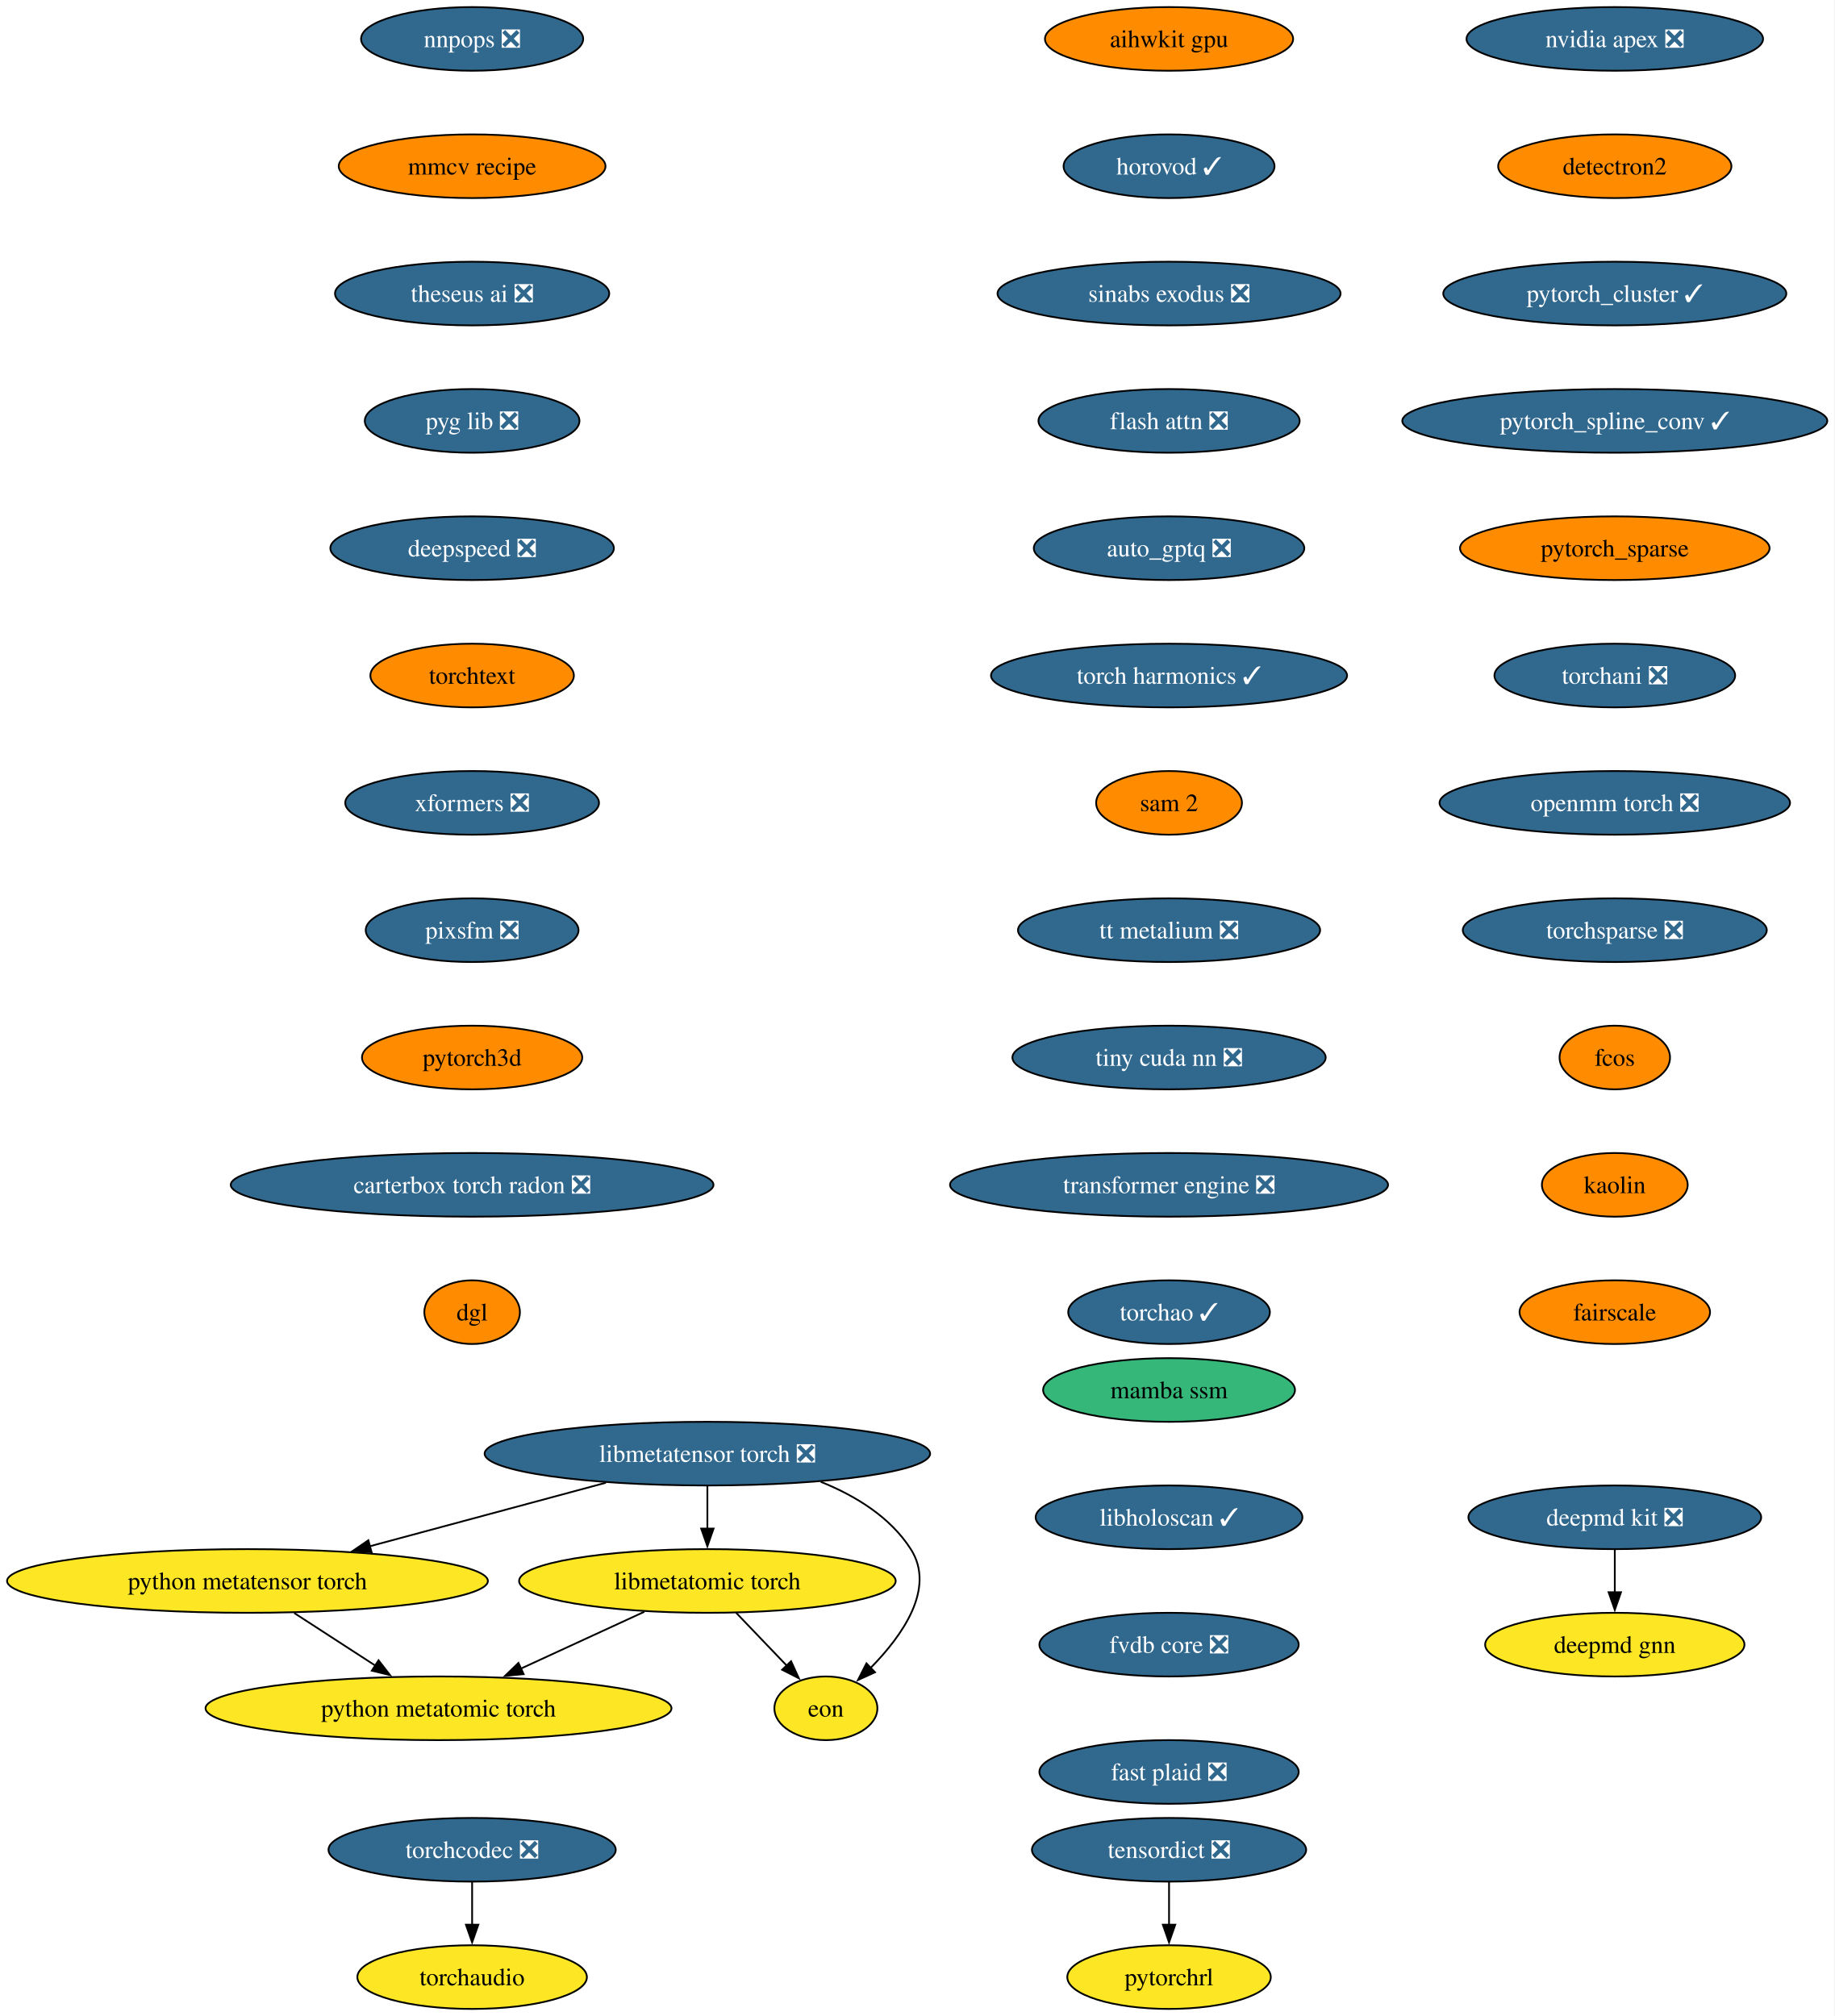
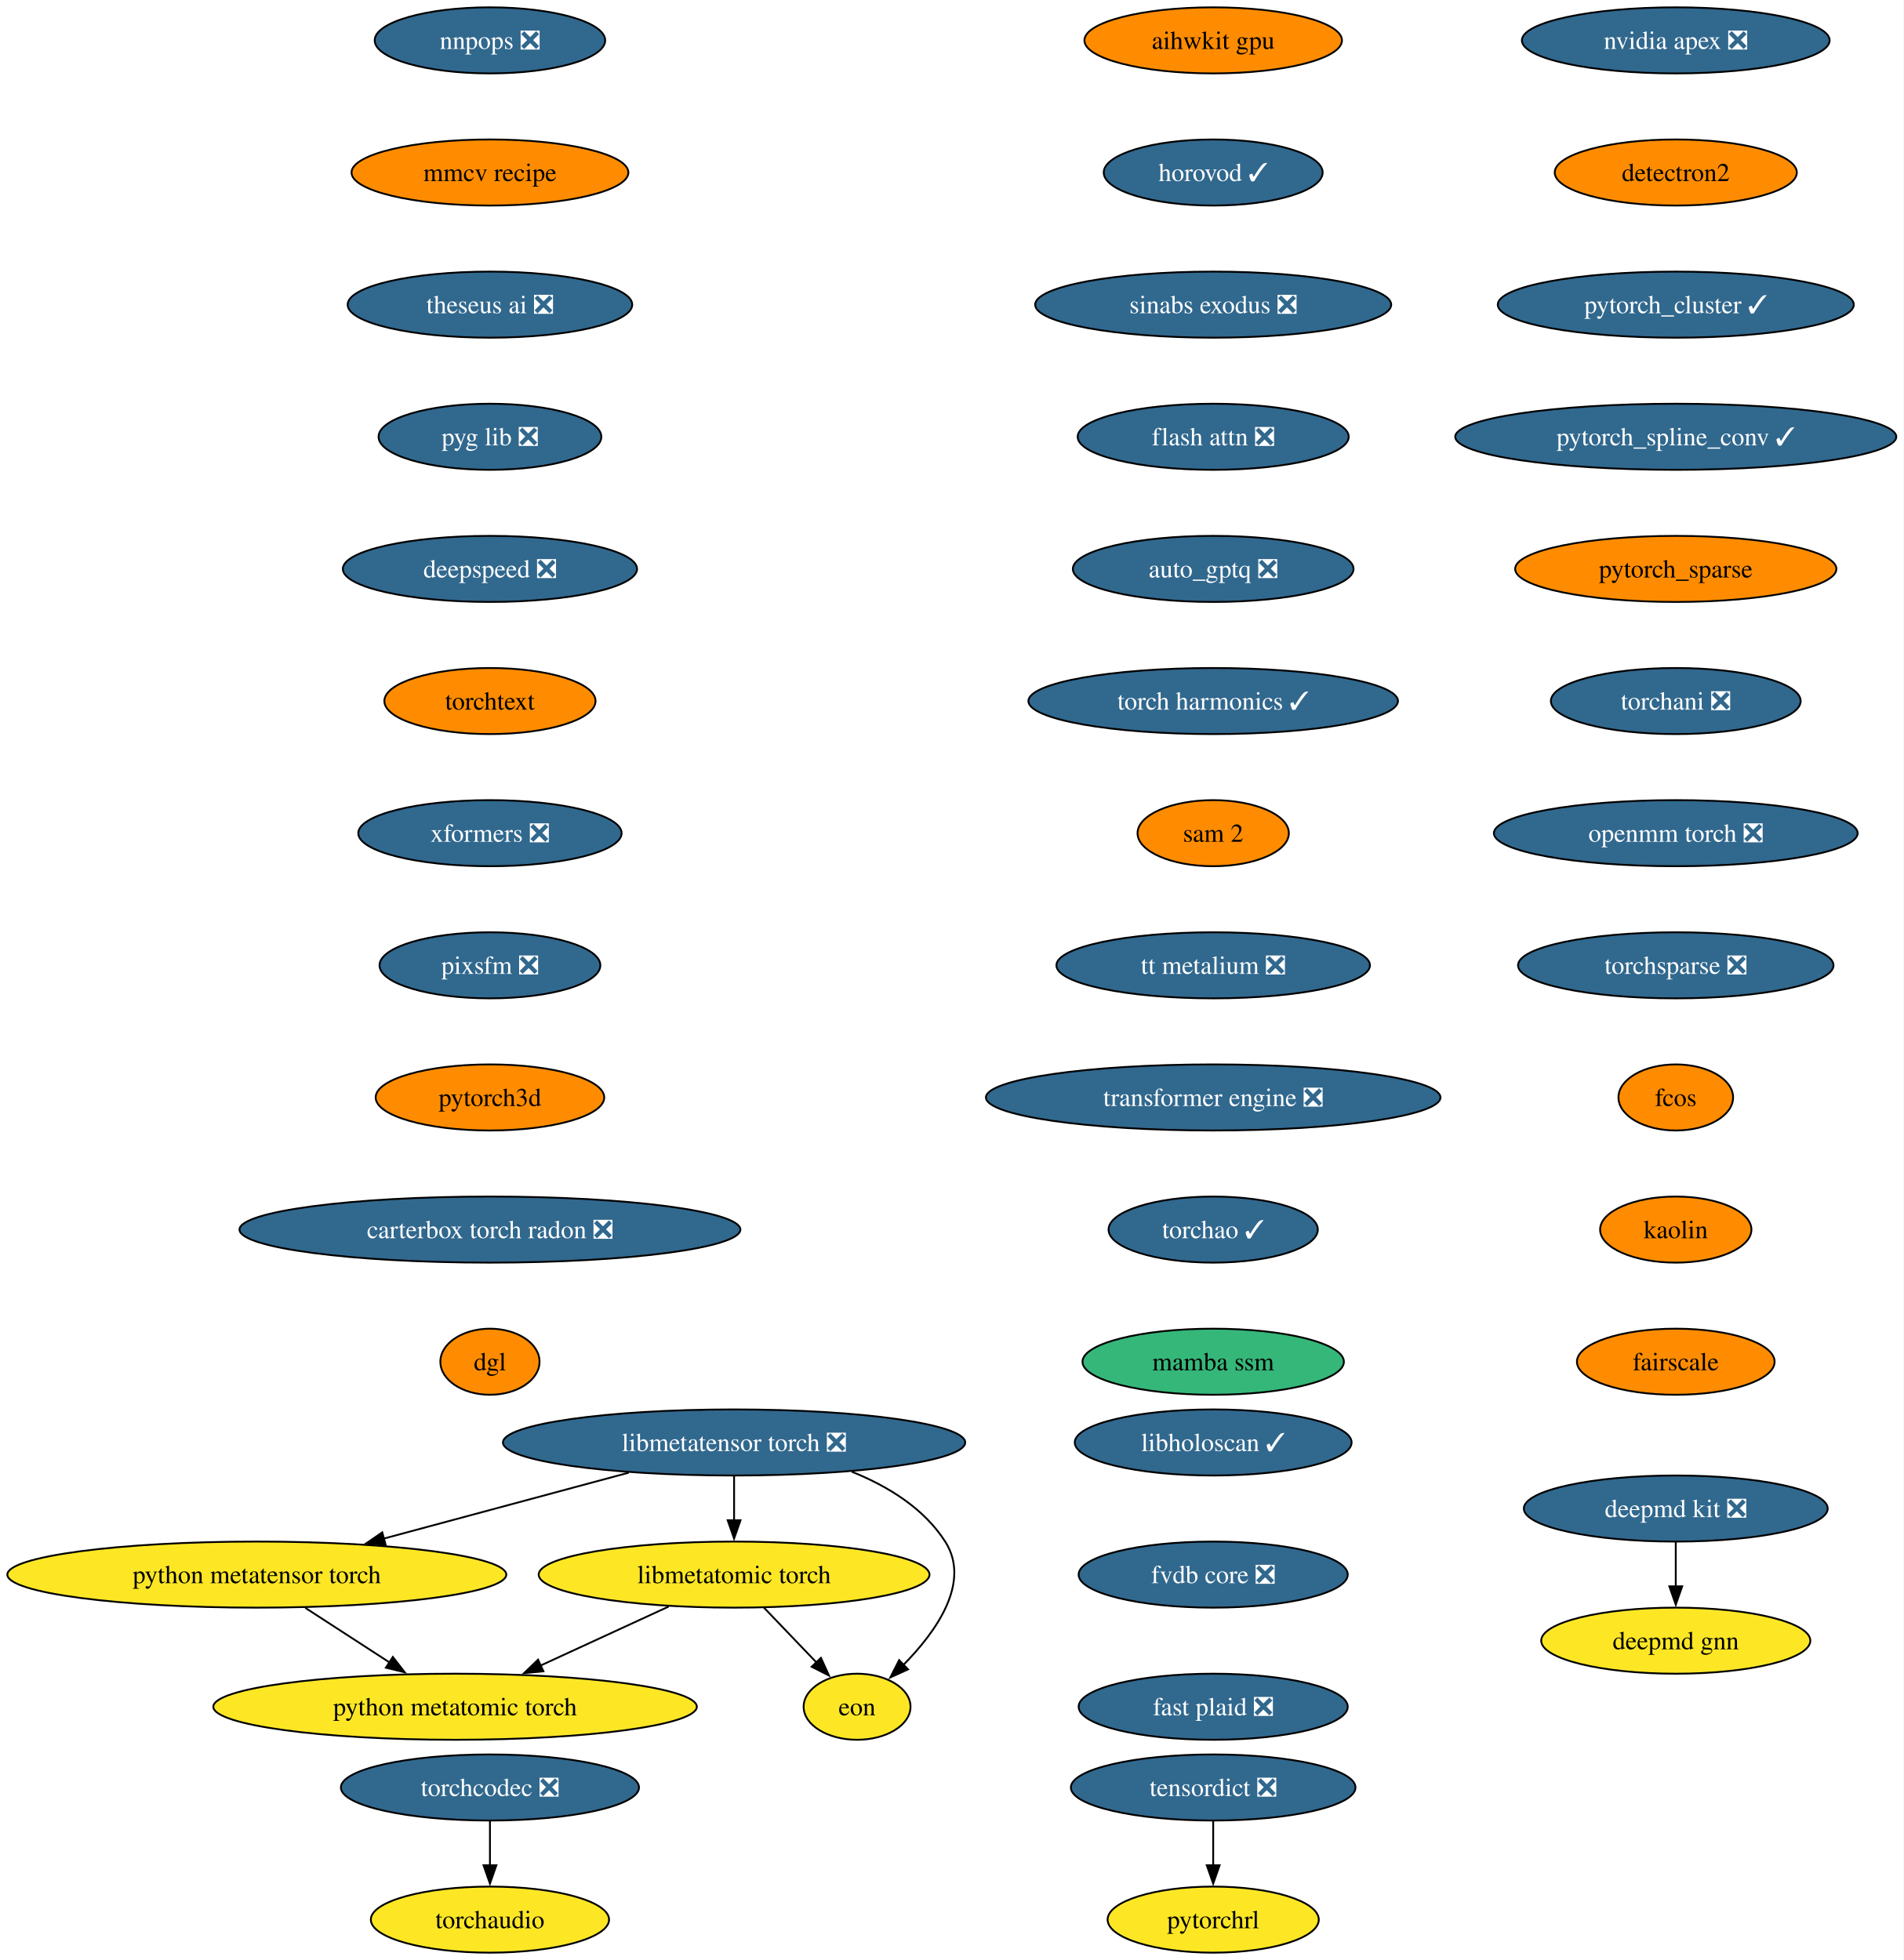
- <svg xmlns="http://www.w3.org/2000/svg" xmlns:xlink="http://www.w3.org/1999/xlink" width="1037pt" height="1140pt" viewBox="0.00 0.00 1037.00 1140.00">
-   <g id="graph0" class="graph" transform="scale(1 1) rotate(0) translate(4 1136)">
-     <polygon fill="white" stroke="none" points="-4,4 -4,-1136 1033.04,-1136 1033.04,4 -4,4" />
+ <svg xmlns="http://www.w3.org/2000/svg" xmlns:xlink="http://www.w3.org/1999/xlink" width="1037pt" height="1068pt" viewBox="0.00 0.00 1037.00 1068.00">
+   <g id="graph0" class="graph" transform="scale(1 1) rotate(0) translate(4 1064)">
+     <polygon fill="white" stroke="none" points="-4,4 -4,-1064 1033.04,-1064 1033.04,4 -4,4" />
    <g id="node1" class="node">
      <g id="a_node1">
        <a xlink:href="https://github.com/conda-forge/deepmd-kit-feedstock/pull/134" xlink:title="deepmd kit ❎">
-           <ellipse fill="#31688e" stroke="black" cx="908.91" cy="-278" rx="82.77" ry="18" />
-           <text xml:space="preserve" text-anchor="middle" x="908.91" y="-273.32" font-family="Times,serif" font-size="14.00" fill="white">deepmd kit ❎</text>
+           <ellipse fill="#31688e" stroke="black" cx="908.91" cy="-242" rx="82.77" ry="18" />
+           <text xml:space="preserve" text-anchor="middle" x="908.91" y="-237.32" font-family="Times,serif" font-size="14.00" fill="white">deepmd kit ❎</text>
        </a>
      </g>
    </g>
    <g id="node2" class="node">
      <g id="a_node2">
        <a xlink:href="https://github.com/conda-forge/deepmd-gnn-feedstock" xlink:title="deepmd gnn">
-           <ellipse fill="#fde725" stroke="black" cx="908.91" cy="-206" rx="73.3" ry="18" />
-           <text xml:space="preserve" text-anchor="middle" x="908.91" y="-201.32" font-family="Times,serif" font-size="14.00">deepmd gnn</text>
+           <ellipse fill="#fde725" stroke="black" cx="908.91" cy="-170" rx="73.3" ry="18" />
+           <text xml:space="preserve" text-anchor="middle" x="908.91" y="-165.32" font-family="Times,serif" font-size="14.00">deepmd gnn</text>
        </a>
      </g>
    </g>
    <g id="edge1" class="edge">
-       <path fill="none" stroke="black" d="M908.91,-259.7C908.91,-252.41 908.91,-243.73 908.91,-235.54" />
-       <polygon fill="black" stroke="black" points="912.41,-235.62 908.91,-225.62 905.41,-235.62 912.41,-235.62" />
+       <path fill="none" stroke="black" d="M908.91,-223.7C908.91,-216.41 908.91,-207.73 908.91,-199.54" />
+       <polygon fill="black" stroke="black" points="912.41,-199.62 908.91,-189.62 905.41,-199.62 912.41,-199.62" />
    </g>
    <g id="node3" class="node">
      <g id="a_node3">
        <a xlink:href="https://github.com/conda-forge/nvidia-apex-feedstock/pull/69" xlink:title="nvidia apex ❎">
-           <ellipse fill="#31688e" stroke="black" cx="908.91" cy="-1114" rx="83.83" ry="18" />
-           <text xml:space="preserve" text-anchor="middle" x="908.91" y="-1109.33" font-family="Times,serif" font-size="14.00" fill="white">nvidia apex ❎</text>
+           <ellipse fill="#31688e" stroke="black" cx="908.91" cy="-1042" rx="83.83" ry="18" />
+           <text xml:space="preserve" text-anchor="middle" x="908.91" y="-1037.33" font-family="Times,serif" font-size="14.00" fill="white">nvidia apex ❎</text>
        </a>
      </g>
    </g>
    <g id="node4" class="node">
      <g id="a_node4">
        <a xlink:href="https://github.com/conda-forge/detectron2-feedstock" xlink:title="detectron2">
-           <ellipse fill="#ff8c00" stroke="black" cx="908.91" cy="-1042" rx="65.94" ry="18" />
-           <text xml:space="preserve" text-anchor="middle" x="908.91" y="-1037.33" font-family="Times,serif" font-size="14.00">detectron2</text>
+           <ellipse fill="#ff8c00" stroke="black" cx="908.91" cy="-970" rx="65.94" ry="18" />
+           <text xml:space="preserve" text-anchor="middle" x="908.91" y="-965.33" font-family="Times,serif" font-size="14.00">detectron2</text>
        </a>
      </g>
    </g>
    <g id="node5" class="node">
      <g id="a_node5">
        <a xlink:href="https://github.com/conda-forge/pytorch_cluster-feedstock/pull/69" xlink:title="pytorch_cluster ✓">
-           <ellipse fill="#31688e" stroke="black" cx="908.91" cy="-970" rx="96.98" ry="18" />
-           <text xml:space="preserve" text-anchor="middle" x="908.91" y="-965.33" font-family="Times,serif" font-size="14.00" fill="white">pytorch_cluster ✓</text>
+           <ellipse fill="#31688e" stroke="black" cx="908.91" cy="-898" rx="96.98" ry="18" />
+           <text xml:space="preserve" text-anchor="middle" x="908.91" y="-893.33" font-family="Times,serif" font-size="14.00" fill="white">pytorch_cluster ✓</text>
        </a>
      </g>
    </g>
    <g id="node6" class="node">
      <g id="a_node6">
        <a xlink:href="https://github.com/conda-forge/pytorch_spline_conv-feedstock/pull/52" xlink:title="pytorch_spline_conv ✓">
-           <ellipse fill="#31688e" stroke="black" cx="908.91" cy="-898" rx="120.13" ry="18" />
-           <text xml:space="preserve" text-anchor="middle" x="908.91" y="-893.33" font-family="Times,serif" font-size="14.00" fill="white">pytorch_spline_conv ✓</text>
+           <ellipse fill="#31688e" stroke="black" cx="908.91" cy="-826" rx="120.13" ry="18" />
+           <text xml:space="preserve" text-anchor="middle" x="908.91" y="-821.33" font-family="Times,serif" font-size="14.00" fill="white">pytorch_spline_conv ✓</text>
        </a>
      </g>
    </g>
    <g id="node7" class="node">
      <g id="a_node7">
        <a xlink:href="https://github.com/conda-forge/pytorch_sparse-feedstock" xlink:title="pytorch_sparse">
-           <ellipse fill="#ff8c00" stroke="black" cx="908.91" cy="-826" rx="87.51" ry="18" />
-           <text xml:space="preserve" text-anchor="middle" x="908.91" y="-821.33" font-family="Times,serif" font-size="14.00">pytorch_sparse</text>
+           <ellipse fill="#ff8c00" stroke="black" cx="908.91" cy="-754" rx="87.51" ry="18" />
+           <text xml:space="preserve" text-anchor="middle" x="908.91" y="-749.33" font-family="Times,serif" font-size="14.00">pytorch_sparse</text>
        </a>
      </g>
    </g>
    <g id="node8" class="node">
      <g id="a_node8">
        <a xlink:href="https://github.com/conda-forge/torchani-feedstock/pull/63" xlink:title="torchani ❎">
-           <ellipse fill="#31688e" stroke="black" cx="908.91" cy="-754" rx="68.04" ry="18" />
-           <text xml:space="preserve" text-anchor="middle" x="908.91" y="-749.33" font-family="Times,serif" font-size="14.00" fill="white">torchani ❎</text>
+           <ellipse fill="#31688e" stroke="black" cx="908.91" cy="-682" rx="68.04" ry="18" />
+           <text xml:space="preserve" text-anchor="middle" x="908.91" y="-677.33" font-family="Times,serif" font-size="14.00" fill="white">torchani ❎</text>
        </a>
      </g>
    </g>
    <g id="node9" class="node">
      <g id="a_node9">
        <a xlink:href="https://github.com/conda-forge/openmm-torch-feedstock/pull/77" xlink:title="openmm torch ❎">
-           <ellipse fill="#31688e" stroke="black" cx="908.91" cy="-682" rx="99.08" ry="18" />
-           <text xml:space="preserve" text-anchor="middle" x="908.91" y="-677.33" font-family="Times,serif" font-size="14.00" fill="white">openmm torch ❎</text>
+           <ellipse fill="#31688e" stroke="black" cx="908.91" cy="-610" rx="99.08" ry="18" />
+           <text xml:space="preserve" text-anchor="middle" x="908.91" y="-605.33" font-family="Times,serif" font-size="14.00" fill="white">openmm torch ❎</text>
        </a>
      </g>
    </g>
    <g id="node10" class="node">
      <g id="a_node10">
        <a xlink:href="https://github.com/conda-forge/torchsparse-feedstock/pull/48" xlink:title="torchsparse ❎">
-           <ellipse fill="#31688e" stroke="black" cx="908.91" cy="-610" rx="85.93" ry="18" />
-           <text xml:space="preserve" text-anchor="middle" x="908.91" y="-605.33" font-family="Times,serif" font-size="14.00" fill="white">torchsparse ❎</text>
+           <ellipse fill="#31688e" stroke="black" cx="908.91" cy="-538" rx="85.93" ry="18" />
+           <text xml:space="preserve" text-anchor="middle" x="908.91" y="-533.33" font-family="Times,serif" font-size="14.00" fill="white">torchsparse ❎</text>
        </a>
      </g>
    </g>
    <g id="node11" class="node">
      <g id="a_node11">
        <a xlink:href="https://github.com/conda-forge/fcos-feedstock" xlink:title="fcos">
-           <ellipse fill="#ff8c00" stroke="black" cx="908.91" cy="-538" rx="31.22" ry="18" />
-           <text xml:space="preserve" text-anchor="middle" x="908.91" y="-533.33" font-family="Times,serif" font-size="14.00">fcos</text>
+           <ellipse fill="#ff8c00" stroke="black" cx="908.91" cy="-466" rx="31.22" ry="18" />
+           <text xml:space="preserve" text-anchor="middle" x="908.91" y="-461.32" font-family="Times,serif" font-size="14.00">fcos</text>
        </a>
      </g>
    </g>
    <g id="node12" class="node">
      <g id="a_node12">
        <a xlink:href="https://github.com/conda-forge/kaolin-feedstock" xlink:title="kaolin">
-           <ellipse fill="#ff8c00" stroke="black" cx="908.91" cy="-466" rx="41.21" ry="18" />
-           <text xml:space="preserve" text-anchor="middle" x="908.91" y="-461.32" font-family="Times,serif" font-size="14.00">kaolin</text>
+           <ellipse fill="#ff8c00" stroke="black" cx="908.91" cy="-394" rx="41.21" ry="18" />
+           <text xml:space="preserve" text-anchor="middle" x="908.91" y="-389.32" font-family="Times,serif" font-size="14.00">kaolin</text>
        </a>
      </g>
    </g>
    <g id="node13" class="node">
      <g id="a_node13">
        <a xlink:href="https://github.com/conda-forge/fairscale-feedstock" xlink:title="fairscale">
-           <ellipse fill="#ff8c00" stroke="black" cx="908.91" cy="-394" rx="53.84" ry="18" />
-           <text xml:space="preserve" text-anchor="middle" x="908.91" y="-389.32" font-family="Times,serif" font-size="14.00">fairscale</text>
+           <ellipse fill="#ff8c00" stroke="black" cx="908.91" cy="-322" rx="53.84" ry="18" />
+           <text xml:space="preserve" text-anchor="middle" x="908.91" y="-317.32" font-family="Times,serif" font-size="14.00">fairscale</text>
        </a>
      </g>
    </g>
    <g id="node14" class="node">
      <g id="a_node14">
        <a xlink:href="https://github.com/conda-forge/nnpops-feedstock/pull/57" xlink:title="nnpops ❎">
-           <ellipse fill="#31688e" stroke="black" cx="262.91" cy="-1114" rx="62.78" ry="18" />
-           <text xml:space="preserve" text-anchor="middle" x="262.91" y="-1109.33" font-family="Times,serif" font-size="14.00" fill="white">nnpops ❎</text>
+           <ellipse fill="#31688e" stroke="black" cx="262.91" cy="-1042" rx="62.78" ry="18" />
+           <text xml:space="preserve" text-anchor="middle" x="262.91" y="-1037.33" font-family="Times,serif" font-size="14.00" fill="white">nnpops ❎</text>
        </a>
      </g>
    </g>
    <g id="node15" class="node">
      <g id="a_node15">
        <a xlink:href="https://github.com/conda-forge/mmcv-recipe-feedstock" xlink:title="mmcv recipe">
-           <ellipse fill="#ff8c00" stroke="black" cx="262.91" cy="-1042" rx="75.41" ry="18" />
-           <text xml:space="preserve" text-anchor="middle" x="262.91" y="-1037.33" font-family="Times,serif" font-size="14.00">mmcv recipe</text>
+           <ellipse fill="#ff8c00" stroke="black" cx="262.91" cy="-970" rx="75.41" ry="18" />
+           <text xml:space="preserve" text-anchor="middle" x="262.91" y="-965.33" font-family="Times,serif" font-size="14.00">mmcv recipe</text>
        </a>
      </g>
    </g>
    <g id="node16" class="node">
      <g id="a_node16">
        <a xlink:href="https://github.com/conda-forge/theseus-ai-feedstock/pull/35" xlink:title="theseus ai ❎">
-           <ellipse fill="#31688e" stroke="black" cx="262.91" cy="-970" rx="77.52" ry="18" />
-           <text xml:space="preserve" text-anchor="middle" x="262.91" y="-965.33" font-family="Times,serif" font-size="14.00" fill="white">theseus ai ❎</text>
+           <ellipse fill="#31688e" stroke="black" cx="262.91" cy="-898" rx="77.52" ry="18" />
+           <text xml:space="preserve" text-anchor="middle" x="262.91" y="-893.33" font-family="Times,serif" font-size="14.00" fill="white">theseus ai ❎</text>
        </a>
      </g>
    </g>
    <g id="node17" class="node">
      <g id="a_node17">
        <a xlink:href="https://github.com/conda-forge/pyg-lib-feedstock/pull/52" xlink:title="pyg lib ❎">
-           <ellipse fill="#31688e" stroke="black" cx="262.91" cy="-898" rx="60.68" ry="18" />
-           <text xml:space="preserve" text-anchor="middle" x="262.91" y="-893.33" font-family="Times,serif" font-size="14.00" fill="white">pyg lib ❎</text>
+           <ellipse fill="#31688e" stroke="black" cx="262.91" cy="-826" rx="60.68" ry="18" />
+           <text xml:space="preserve" text-anchor="middle" x="262.91" y="-821.33" font-family="Times,serif" font-size="14.00" fill="white">pyg lib ❎</text>
        </a>
      </g>
    </g>
    <g id="node18" class="node">
      <g id="a_node18">
        <a xlink:href="https://github.com/conda-forge/deepspeed-feedstock/pull/122" xlink:title="deepspeed ❎">
-           <ellipse fill="#31688e" stroke="black" cx="262.91" cy="-826" rx="80.14" ry="18" />
-           <text xml:space="preserve" text-anchor="middle" x="262.91" y="-821.33" font-family="Times,serif" font-size="14.00" fill="white">deepspeed ❎</text>
+           <ellipse fill="#31688e" stroke="black" cx="262.91" cy="-754" rx="80.14" ry="18" />
+           <text xml:space="preserve" text-anchor="middle" x="262.91" y="-749.33" font-family="Times,serif" font-size="14.00" fill="white">deepspeed ❎</text>
        </a>
      </g>
    </g>
    <g id="node19" class="node">
      <g id="a_node19">
        <a xlink:href="https://github.com/conda-forge/torchtext-feedstock" xlink:title="torchtext">
-           <ellipse fill="#ff8c00" stroke="black" cx="262.91" cy="-754" rx="57.52" ry="18" />
-           <text xml:space="preserve" text-anchor="middle" x="262.91" y="-749.33" font-family="Times,serif" font-size="14.00">torchtext</text>
+           <ellipse fill="#ff8c00" stroke="black" cx="262.91" cy="-682" rx="57.52" ry="18" />
+           <text xml:space="preserve" text-anchor="middle" x="262.91" y="-677.33" font-family="Times,serif" font-size="14.00">torchtext</text>
        </a>
      </g>
    </g>
    <g id="node20" class="node">
      <g id="a_node20">
        <a xlink:href="https://github.com/conda-forge/xformers-feedstock/pull/73" xlink:title="xformers ❎">
-           <ellipse fill="#31688e" stroke="black" cx="262.91" cy="-682" rx="71.73" ry="18" />
-           <text xml:space="preserve" text-anchor="middle" x="262.91" y="-677.33" font-family="Times,serif" font-size="14.00" fill="white">xformers ❎</text>
+           <ellipse fill="#31688e" stroke="black" cx="262.91" cy="-610" rx="71.73" ry="18" />
+           <text xml:space="preserve" text-anchor="middle" x="262.91" y="-605.33" font-family="Times,serif" font-size="14.00" fill="white">xformers ❎</text>
        </a>
      </g>
    </g>
    <g id="node21" class="node">
      <g id="a_node21">
        <a xlink:href="https://github.com/conda-forge/pixsfm-feedstock/pull/47" xlink:title="pixsfm ❎">
-           <ellipse fill="#31688e" stroke="black" cx="262.91" cy="-610" rx="60.15" ry="18" />
-           <text xml:space="preserve" text-anchor="middle" x="262.91" y="-605.33" font-family="Times,serif" font-size="14.00" fill="white">pixsfm ❎</text>
+           <ellipse fill="#31688e" stroke="black" cx="262.91" cy="-538" rx="60.15" ry="18" />
+           <text xml:space="preserve" text-anchor="middle" x="262.91" y="-533.33" font-family="Times,serif" font-size="14.00" fill="white">pixsfm ❎</text>
        </a>
      </g>
    </g>
    <g id="node24" class="node">
      <g id="a_node24">
        <a xlink:href="https://github.com/conda-forge/pytorch3d-feedstock" xlink:title="pytorch3d">
-           <ellipse fill="#ff8c00" stroke="black" cx="262.91" cy="-538" rx="62.26" ry="18" />
-           <text xml:space="preserve" text-anchor="middle" x="262.91" y="-533.33" font-family="Times,serif" font-size="14.00">pytorch3d</text>
+           <ellipse fill="#ff8c00" stroke="black" cx="262.91" cy="-466" rx="62.26" ry="18" />
+           <text xml:space="preserve" text-anchor="middle" x="262.91" y="-461.32" font-family="Times,serif" font-size="14.00">pytorch3d</text>
        </a>
      </g>
    </g>
    <g id="node22" class="node">
      <g id="a_node22">
        <a xlink:href="https://github.com/conda-forge/tensordict-feedstock/pull/46" xlink:title="tensordict ❎">
          <ellipse fill="#31688e" stroke="black" cx="656.91" cy="-90" rx="77.52" ry="18" />
          <text xml:space="preserve" text-anchor="middle" x="656.91" y="-85.33" font-family="Times,serif" font-size="14.00" fill="white">tensordict ❎</text>
        </a>
      </g>
    </g>
    <g id="node23" class="node">
      <g id="a_node23">
        <a xlink:href="https://github.com/conda-forge/pytorchrl-feedstock" xlink:title="pytorchrl">
          <ellipse fill="#fde725" stroke="black" cx="656.91" cy="-18" rx="57.52" ry="18" />
          <text xml:space="preserve" text-anchor="middle" x="656.91" y="-13.32" font-family="Times,serif" font-size="14.00">pytorchrl</text>
        </a>
      </g>
    </g>
    <g id="edge19" class="edge">
      <path fill="none" stroke="black" d="M656.91,-71.7C656.91,-64.41 656.91,-55.73 656.91,-47.54" />
      <polygon fill="black" stroke="black" points="660.41,-47.62 656.91,-37.62 653.41,-47.62 660.41,-47.62" />
    </g>
    <g id="node25" class="node">
      <g id="a_node25">
        <a xlink:href="https://github.com/conda-forge/carterbox-torch-radon-feedstock/pull/29" xlink:title="carterbox torch radon ❎">
-           <ellipse fill="#31688e" stroke="black" cx="262.91" cy="-466" rx="136.44" ry="18" />
-           <text xml:space="preserve" text-anchor="middle" x="262.91" y="-461.32" font-family="Times,serif" font-size="14.00" fill="white">carterbox torch radon ❎</text>
+           <ellipse fill="#31688e" stroke="black" cx="262.91" cy="-394" rx="136.44" ry="18" />
+           <text xml:space="preserve" text-anchor="middle" x="262.91" y="-389.32" font-family="Times,serif" font-size="14.00" fill="white">carterbox torch radon ❎</text>
        </a>
      </g>
    </g>
    <g id="node26" class="node">
      <g id="a_node26">
        <a xlink:href="https://github.com/conda-forge/dgl-feedstock" xlink:title="dgl">
-           <ellipse fill="#ff8c00" stroke="black" cx="262.91" cy="-394" rx="27.01" ry="18" />
-           <text xml:space="preserve" text-anchor="middle" x="262.91" y="-389.32" font-family="Times,serif" font-size="14.00">dgl</text>
+           <ellipse fill="#ff8c00" stroke="black" cx="262.91" cy="-322" rx="27.01" ry="18" />
+           <text xml:space="preserve" text-anchor="middle" x="262.91" y="-317.32" font-family="Times,serif" font-size="14.00">dgl</text>
        </a>
      </g>
    </g>
    <g id="node27" class="node">
      <g id="a_node27">
        <a xlink:href="https://github.com/conda-forge/aihwkit-gpu-feedstock" xlink:title="aihwkit gpu">
-           <ellipse fill="#ff8c00" stroke="black" cx="656.91" cy="-1114" rx="70.15" ry="18" />
-           <text xml:space="preserve" text-anchor="middle" x="656.91" y="-1109.33" font-family="Times,serif" font-size="14.00">aihwkit gpu</text>
+           <ellipse fill="#ff8c00" stroke="black" cx="656.91" cy="-1042" rx="70.15" ry="18" />
+           <text xml:space="preserve" text-anchor="middle" x="656.91" y="-1037.33" font-family="Times,serif" font-size="14.00">aihwkit gpu</text>
        </a>
      </g>
    </g>
    <g id="node28" class="node">
      <g id="a_node28">
        <a xlink:href="https://github.com/conda-forge/horovod-feedstock/pull/47" xlink:title="horovod ✓">
-           <ellipse fill="#31688e" stroke="black" cx="656.91" cy="-1042" rx="59.63" ry="18" />
-           <text xml:space="preserve" text-anchor="middle" x="656.91" y="-1037.33" font-family="Times,serif" font-size="14.00" fill="white">horovod ✓</text>
+           <ellipse fill="#31688e" stroke="black" cx="656.91" cy="-970" rx="59.63" ry="18" />
+           <text xml:space="preserve" text-anchor="middle" x="656.91" y="-965.33" font-family="Times,serif" font-size="14.00" fill="white">horovod ✓</text>
        </a>
      </g>
    </g>
    <g id="node29" class="node">
      <g id="a_node29">
        <a xlink:href="https://github.com/conda-forge/sinabs-exodus-feedstock/pull/27" xlink:title="sinabs exodus ❎">
-           <ellipse fill="#31688e" stroke="black" cx="656.91" cy="-970" rx="96.98" ry="18" />
-           <text xml:space="preserve" text-anchor="middle" x="656.91" y="-965.33" font-family="Times,serif" font-size="14.00" fill="white">sinabs exodus ❎</text>
+           <ellipse fill="#31688e" stroke="black" cx="656.91" cy="-898" rx="96.98" ry="18" />
+           <text xml:space="preserve" text-anchor="middle" x="656.91" y="-893.33" font-family="Times,serif" font-size="14.00" fill="white">sinabs exodus ❎</text>
        </a>
      </g>
    </g>
    <g id="node30" class="node">
      <g id="a_node30">
        <a xlink:href="https://github.com/conda-forge/flash-attn-feedstock/pull/49" xlink:title="flash attn ❎">
-           <ellipse fill="#31688e" stroke="black" cx="656.91" cy="-898" rx="73.83" ry="18" />
-           <text xml:space="preserve" text-anchor="middle" x="656.91" y="-893.33" font-family="Times,serif" font-size="14.00" fill="white">flash attn ❎</text>
+           <ellipse fill="#31688e" stroke="black" cx="656.91" cy="-826" rx="73.83" ry="18" />
+           <text xml:space="preserve" text-anchor="middle" x="656.91" y="-821.33" font-family="Times,serif" font-size="14.00" fill="white">flash attn ❎</text>
        </a>
      </g>
    </g>
    <g id="node31" class="node">
      <g id="a_node31">
        <a xlink:href="https://github.com/conda-forge/auto_gptq-feedstock/pull/24" xlink:title="auto_gptq ❎">
-           <ellipse fill="#31688e" stroke="black" cx="656.91" cy="-826" rx="76.46" ry="18" />
-           <text xml:space="preserve" text-anchor="middle" x="656.91" y="-821.33" font-family="Times,serif" font-size="14.00" fill="white">auto_gptq ❎</text>
+           <ellipse fill="#31688e" stroke="black" cx="656.91" cy="-754" rx="76.46" ry="18" />
+           <text xml:space="preserve" text-anchor="middle" x="656.91" y="-749.33" font-family="Times,serif" font-size="14.00" fill="white">auto_gptq ❎</text>
        </a>
      </g>
    </g>
    <g id="node32" class="node">
      <g id="a_node32">
        <a xlink:href="https://github.com/conda-forge/torch-harmonics-feedstock/pull/27" xlink:title="torch harmonics ✓">
-           <ellipse fill="#31688e" stroke="black" cx="656.91" cy="-754" rx="100.66" ry="18" />
-           <text xml:space="preserve" text-anchor="middle" x="656.91" y="-749.33" font-family="Times,serif" font-size="14.00" fill="white">torch harmonics ✓</text>
+           <ellipse fill="#31688e" stroke="black" cx="656.91" cy="-682" rx="100.66" ry="18" />
+           <text xml:space="preserve" text-anchor="middle" x="656.91" y="-677.33" font-family="Times,serif" font-size="14.00" fill="white">torch harmonics ✓</text>
        </a>
      </g>
    </g>
    <g id="node38" class="node">
      <g id="a_node38">
        <a xlink:href="https://github.com/conda-forge/sam-2-feedstock" xlink:title="sam 2">
-           <ellipse fill="#ff8c00" stroke="black" cx="656.91" cy="-682" rx="41.21" ry="18" />
-           <text xml:space="preserve" text-anchor="middle" x="656.91" y="-677.33" font-family="Times,serif" font-size="14.00">sam 2</text>
+           <ellipse fill="#ff8c00" stroke="black" cx="656.91" cy="-610" rx="41.21" ry="18" />
+           <text xml:space="preserve" text-anchor="middle" x="656.91" y="-605.33" font-family="Times,serif" font-size="14.00">sam 2</text>
        </a>
      </g>
    </g>
    <g id="node33" class="node">
      <g id="a_node33">
        <a xlink:href="https://github.com/conda-forge/libmetatensor-torch-feedstock/pull/41" xlink:title="libmetatensor torch ❎">
-           <ellipse fill="#31688e" stroke="black" cx="395.91" cy="-314" rx="125.92" ry="18" />
-           <text xml:space="preserve" text-anchor="middle" x="395.91" y="-309.32" font-family="Times,serif" font-size="14.00" fill="white">libmetatensor torch ❎</text>
+           <ellipse fill="#31688e" stroke="black" cx="395.91" cy="-278" rx="125.92" ry="18" />
+           <text xml:space="preserve" text-anchor="middle" x="395.91" y="-273.32" font-family="Times,serif" font-size="14.00" fill="white">libmetatensor torch ❎</text>
        </a>
      </g>
    </g>
    <g id="node34" class="node">
      <g id="a_node34">
        <a xlink:href="https://github.com/conda-forge/python-metatensor-torch-feedstock" xlink:title="python metatensor torch">
-           <ellipse fill="#fde725" stroke="black" cx="135.91" cy="-242" rx="135.91" ry="18" />
-           <text xml:space="preserve" text-anchor="middle" x="135.91" y="-237.32" font-family="Times,serif" font-size="14.00">python metatensor torch</text>
+           <ellipse fill="#fde725" stroke="black" cx="135.91" cy="-206" rx="135.91" ry="18" />
+           <text xml:space="preserve" text-anchor="middle" x="135.91" y="-201.33" font-family="Times,serif" font-size="14.00">python metatensor torch</text>
        </a>
      </g>
    </g>
    <g id="edge28" class="edge">
-       <path fill="none" stroke="black" d="M338.53,-297.55C299.13,-286.94 246.63,-272.81 204.94,-261.59" />
-       <polygon fill="black" stroke="black" points="206.07,-258.26 195.51,-259.04 204.25,-265.02 206.07,-258.26" />
+       <path fill="none" stroke="black" d="M338.53,-261.55C299.13,-250.94 246.63,-236.81 204.94,-225.59" />
+       <polygon fill="black" stroke="black" points="206.07,-222.26 195.51,-223.04 204.25,-229.02 206.07,-222.26" />
    </g>
    <g id="node35" class="node">
      <g id="a_node35">
        <a xlink:href="https://github.com/conda-forge/libmetatomic-torch-feedstock" xlink:title="libmetatomic torch">
-           <ellipse fill="#fde725" stroke="black" cx="395.91" cy="-242" rx="106.45" ry="18" />
-           <text xml:space="preserve" text-anchor="middle" x="395.91" y="-237.32" font-family="Times,serif" font-size="14.00">libmetatomic torch</text>
+           <ellipse fill="#fde725" stroke="black" cx="395.91" cy="-206" rx="106.45" ry="18" />
+           <text xml:space="preserve" text-anchor="middle" x="395.91" y="-201.33" font-family="Times,serif" font-size="14.00">libmetatomic torch</text>
        </a>
      </g>
    </g>
    <g id="edge29" class="edge">
-       <path fill="none" stroke="black" d="M395.91,-295.7C395.91,-288.41 395.91,-279.73 395.91,-271.54" />
-       <polygon fill="black" stroke="black" points="399.41,-271.62 395.91,-261.62 392.41,-271.62 399.41,-271.62" />
+       <path fill="none" stroke="black" d="M395.91,-259.7C395.91,-252.41 395.91,-243.73 395.91,-235.54" />
+       <polygon fill="black" stroke="black" points="399.41,-235.62 395.91,-225.62 392.41,-235.62 399.41,-235.62" />
    </g>
    <g id="node36" class="node">
      <g id="a_node36">
        <a xlink:href="https://github.com/conda-forge/eon-feedstock" xlink:title="eon">
-           <ellipse fill="#fde725" stroke="black" cx="462.91" cy="-170" rx="29.11" ry="18" />
-           <text xml:space="preserve" text-anchor="middle" x="462.91" y="-165.32" font-family="Times,serif" font-size="14.00">eon</text>
+           <ellipse fill="#fde725" stroke="black" cx="462.91" cy="-134" rx="29.11" ry="18" />
+           <text xml:space="preserve" text-anchor="middle" x="462.91" y="-129.32" font-family="Times,serif" font-size="14.00">eon</text>
        </a>
      </g>
    </g>
    <g id="edge30" class="edge">
-       <path fill="none" stroke="black" d="M459.98,-298.09C479.72,-290.16 499.3,-278.14 510.91,-260 525.11,-237.82 506.18,-211.07 488.08,-192.72" />
-       <polygon fill="black" stroke="black" points="490.68,-190.37 481.03,-185.98 485.84,-195.42 490.68,-190.37" />
+       <path fill="none" stroke="black" d="M459.98,-262.09C479.72,-254.16 499.3,-242.14 510.91,-224 525.11,-201.82 506.18,-175.07 488.08,-156.72" />
+       <polygon fill="black" stroke="black" points="490.68,-154.37 481.03,-149.98 485.84,-159.42 490.68,-154.37" />
    </g>
    <g id="node37" class="node">
      <g id="a_node37">
        <a xlink:href="https://github.com/conda-forge/python-metatomic-torch-feedstock" xlink:title="python metatomic torch">
-           <ellipse fill="#fde725" stroke="black" cx="243.91" cy="-170" rx="131.7" ry="18" />
-           <text xml:space="preserve" text-anchor="middle" x="243.91" y="-165.32" font-family="Times,serif" font-size="14.00">python metatomic torch</text>
+           <ellipse fill="#fde725" stroke="black" cx="243.91" cy="-134" rx="131.7" ry="18" />
+           <text xml:space="preserve" text-anchor="middle" x="243.91" y="-129.32" font-family="Times,serif" font-size="14.00">python metatomic torch</text>
        </a>
      </g>
    </g>
    <g id="edge31" class="edge">
-       <path fill="none" stroke="black" d="M162.33,-223.88C176.16,-214.91 193.29,-203.81 208.28,-194.09" />
-       <polygon fill="black" stroke="black" points="210.01,-197.15 216.49,-188.77 206.2,-191.27 210.01,-197.15" />
+       <path fill="none" stroke="black" d="M162.33,-187.88C176.16,-178.91 193.29,-167.81 208.28,-158.09" />
+       <polygon fill="black" stroke="black" points="210.01,-161.15 216.49,-152.77 206.2,-155.27 210.01,-161.15" />
    </g>
    <g id="edge32" class="edge">
-       <path fill="none" stroke="black" d="M412.13,-224.05C420.76,-215.04 431.49,-203.83 440.86,-194.04" />
-       <polygon fill="black" stroke="black" points="443.23,-196.63 447.62,-186.98 438.17,-191.79 443.23,-196.63" />
+       <path fill="none" stroke="black" d="M412.13,-188.05C420.76,-179.04 431.49,-167.83 440.86,-158.04" />
+       <polygon fill="black" stroke="black" points="443.23,-160.63 447.62,-150.98 438.17,-155.79 443.23,-160.63" />
    </g>
    <g id="edge33" class="edge">
-       <path fill="none" stroke="black" d="M360.27,-224.59C339.44,-214.99 312.91,-202.78 290.45,-192.43" />
-       <polygon fill="black" stroke="black" points="292.04,-189.31 281.49,-188.31 289.11,-195.67 292.04,-189.31" />
+       <path fill="none" stroke="black" d="M360.27,-188.59C339.44,-178.99 312.91,-166.78 290.45,-156.43" />
+       <polygon fill="black" stroke="black" points="292.04,-153.31 281.49,-152.31 289.11,-159.67 292.04,-153.31" />
    </g>
    <g id="node40" class="node">
      <g id="a_node40">
        <a xlink:href="https://github.com/conda-forge/tt-metalium-feedstock/pull/24" xlink:title="tt metalium ❎">
-           <ellipse fill="#31688e" stroke="black" cx="656.91" cy="-610" rx="85.41" ry="18" />
-           <text xml:space="preserve" text-anchor="middle" x="656.91" y="-605.33" font-family="Times,serif" font-size="14.00" fill="white">tt metalium ❎</text>
+           <ellipse fill="#31688e" stroke="black" cx="656.91" cy="-538" rx="85.41" ry="18" />
+           <text xml:space="preserve" text-anchor="middle" x="656.91" y="-533.33" font-family="Times,serif" font-size="14.00" fill="white">tt metalium ❎</text>
        </a>
      </g>
    </g>
    <g id="node39" class="node">
      <g id="a_node39">
        <a xlink:href="https://github.com/conda-forge/torchaudio-feedstock" xlink:title="torchaudio">
          <ellipse fill="#fde725" stroke="black" cx="262.91" cy="-18" rx="64.89" ry="18" />
          <text xml:space="preserve" text-anchor="middle" x="262.91" y="-13.32" font-family="Times,serif" font-size="14.00">torchaudio</text>
        </a>
      </g>
    </g>
    <g id="node41" class="node">
      <g id="a_node41">
-         <a xlink:href="https://github.com/conda-forge/tiny-cuda-nn-feedstock/pull/21" xlink:title="tiny cuda nn ❎">
-           <ellipse fill="#31688e" stroke="black" cx="656.91" cy="-538" rx="88.56" ry="18" />
-           <text xml:space="preserve" text-anchor="middle" x="656.91" y="-533.33" font-family="Times,serif" font-size="14.00" fill="white">tiny cuda nn ❎</text>
-         </a>
-       </g>
-     </g>
-     <g id="node43" class="node">
-       <g id="a_node43">
        <a xlink:href="https://github.com/conda-forge/transformer-engine-feedstock/pull/41" xlink:title="transformer engine ❎">
          <ellipse fill="#31688e" stroke="black" cx="656.91" cy="-466" rx="123.81" ry="18" />
          <text xml:space="preserve" text-anchor="middle" x="656.91" y="-461.32" font-family="Times,serif" font-size="14.00" fill="white">transformer engine ❎</text>
+         </a>
+       </g>
+     </g>
+     <g id="node43" class="node">
+       <g id="a_node43">
+         <a xlink:href="https://github.com/conda-forge/torchao-feedstock/pull/17" xlink:title="torchao ✓">
+           <ellipse fill="#31688e" stroke="black" cx="656.91" cy="-394" rx="57" ry="18" />
+           <text xml:space="preserve" text-anchor="middle" x="656.91" y="-389.32" font-family="Times,serif" font-size="14.00" fill="white">torchao ✓</text>
        </a>
      </g>
    </g>
    <g id="node42" class="node">
      <g id="a_node42">
        <a xlink:href="https://github.com/conda-forge/torchcodec-feedstock/pull/70" xlink:title="torchcodec ❎">
          <ellipse fill="#31688e" stroke="black" cx="262.91" cy="-90" rx="81.2" ry="18" />
          <text xml:space="preserve" text-anchor="middle" x="262.91" y="-85.33" font-family="Times,serif" font-size="14.00" fill="white">torchcodec ❎</text>
        </a>
      </g>
    </g>
    <g id="edge37" class="edge">
      <path fill="none" stroke="black" d="M262.91,-71.7C262.91,-64.41 262.91,-55.73 262.91,-47.54" />
      <polygon fill="black" stroke="black" points="266.41,-47.62 262.91,-37.62 259.41,-47.62 266.41,-47.62" />
    </g>
    <g id="node44" class="node">
      <g id="a_node44">
-         <a xlink:href="https://github.com/conda-forge/torchao-feedstock/pull/17" xlink:title="torchao ✓">
-           <ellipse fill="#31688e" stroke="black" cx="656.91" cy="-394" rx="57" ry="18" />
-           <text xml:space="preserve" text-anchor="middle" x="656.91" y="-389.32" font-family="Times,serif" font-size="14.00" fill="white">torchao ✓</text>
+         <a xlink:href="https://github.com/conda-forge/mamba-ssm-feedstock" xlink:title="mamba ssm">
+           <ellipse fill="#35b779" stroke="black" cx="656.91" cy="-322" rx="71.2" ry="18" />
+           <text xml:space="preserve" text-anchor="middle" x="656.91" y="-317.32" font-family="Times,serif" font-size="14.00">mamba ssm</text>
        </a>
      </g>
    </g>
    <g id="node45" class="node">
      <g id="a_node45">
-         <a xlink:href="https://github.com/conda-forge/mamba-ssm-feedstock" xlink:title="mamba ssm">
-           <ellipse fill="#35b779" stroke="black" cx="656.91" cy="-350" rx="71.2" ry="18" />
-           <text xml:space="preserve" text-anchor="middle" x="656.91" y="-345.32" font-family="Times,serif" font-size="14.00">mamba ssm</text>
-         </a>
-       </g>
-     </g>
-     <g id="node46" class="node">
-       <g id="a_node46">
        <a xlink:href="https://github.com/conda-forge/libholoscan-feedstock/pull/14" xlink:title="libholoscan ✓">
          <ellipse fill="#31688e" stroke="black" cx="656.91" cy="-278" rx="75.41" ry="18" />
          <text xml:space="preserve" text-anchor="middle" x="656.91" y="-273.32" font-family="Times,serif" font-size="14.00" fill="white">libholoscan ✓</text>
        </a>
      </g>
    </g>
-     <g id="node47" class="node">
-       <g id="a_node47">
+     <g id="node46" class="node">
+       <g id="a_node46">
        <a xlink:href="https://github.com/conda-forge/fvdb-core-feedstock/pull/35" xlink:title="fvdb core ❎">
          <ellipse fill="#31688e" stroke="black" cx="656.91" cy="-206" rx="73.3" ry="18" />
          <text xml:space="preserve" text-anchor="middle" x="656.91" y="-201.33" font-family="Times,serif" font-size="14.00" fill="white">fvdb core ❎</text>
        </a>
      </g>
    </g>
-     <g id="node48" class="node">
-       <g id="a_node48">
+     <g id="node47" class="node">
+       <g id="a_node47">
        <a xlink:href="https://github.com/conda-forge/fast-plaid-feedstock/pull/4" xlink:title="fast plaid ❎">
          <ellipse fill="#31688e" stroke="black" cx="656.91" cy="-134" rx="73.3" ry="18" />
          <text xml:space="preserve" text-anchor="middle" x="656.91" y="-129.32" font-family="Times,serif" font-size="14.00" fill="white">fast plaid ❎</text>
        </a>
      </g>
    </g>
  </g>
</svg>
